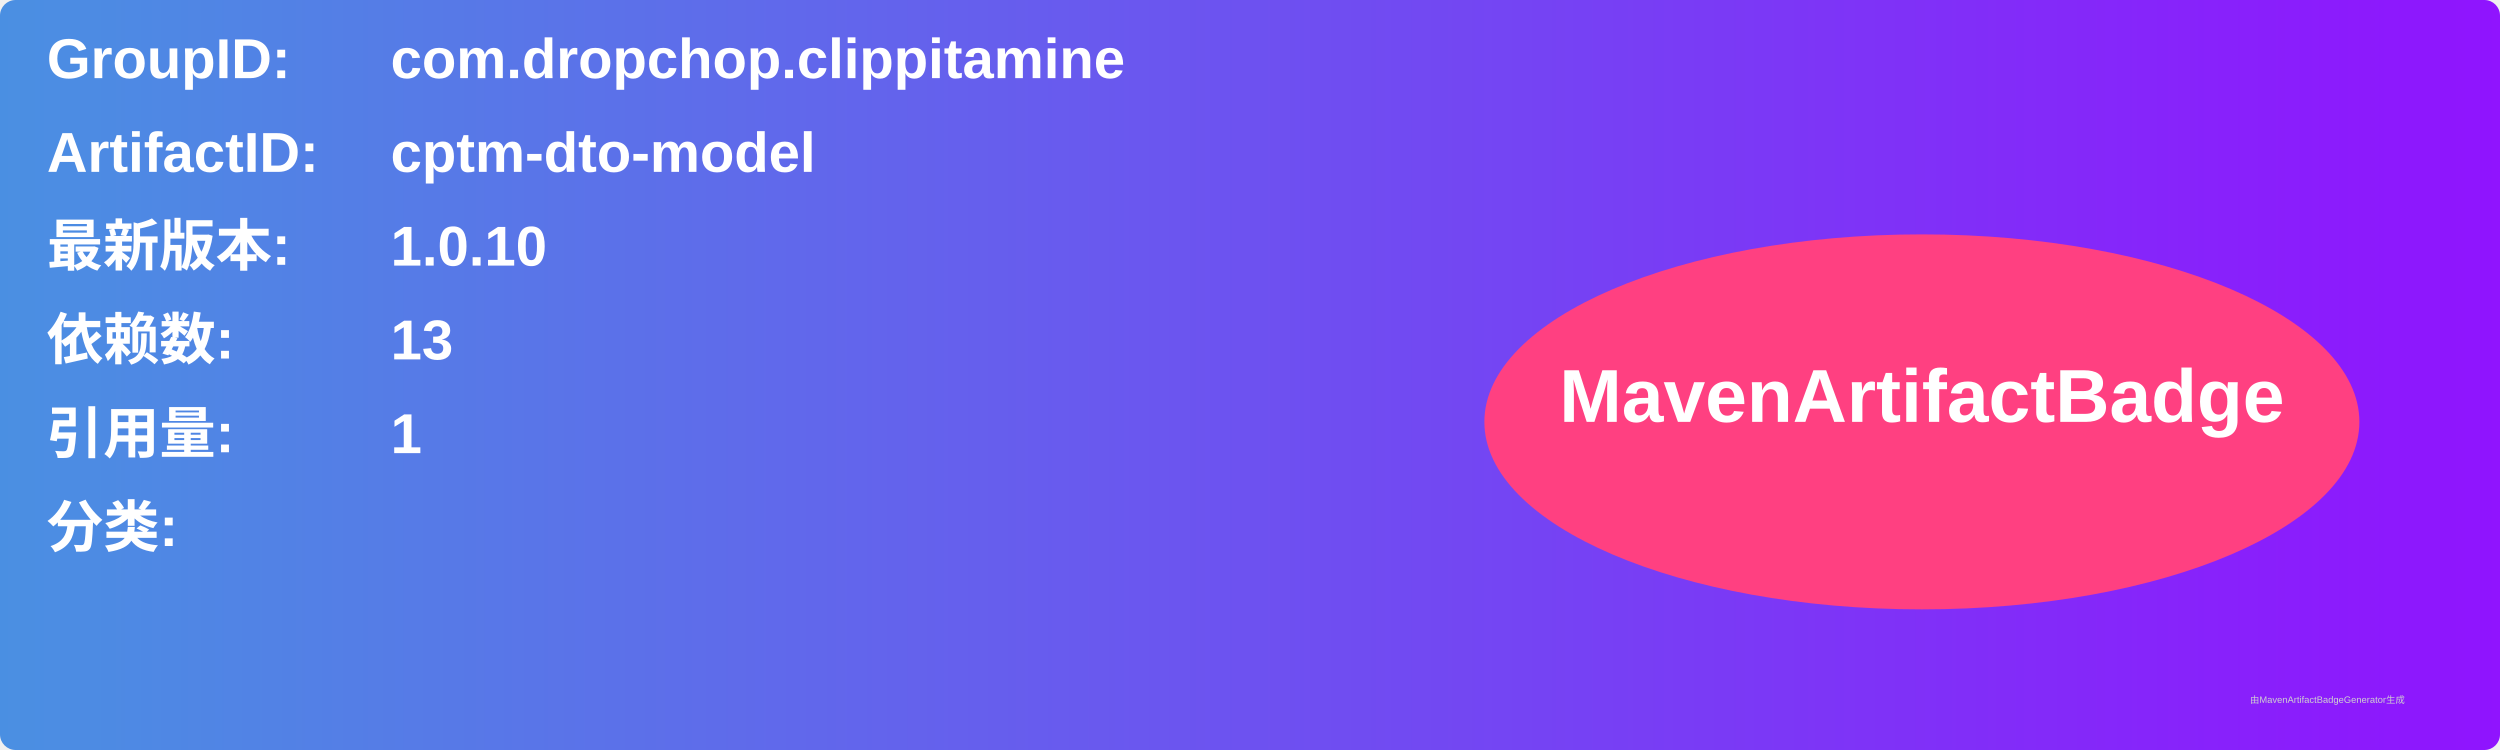
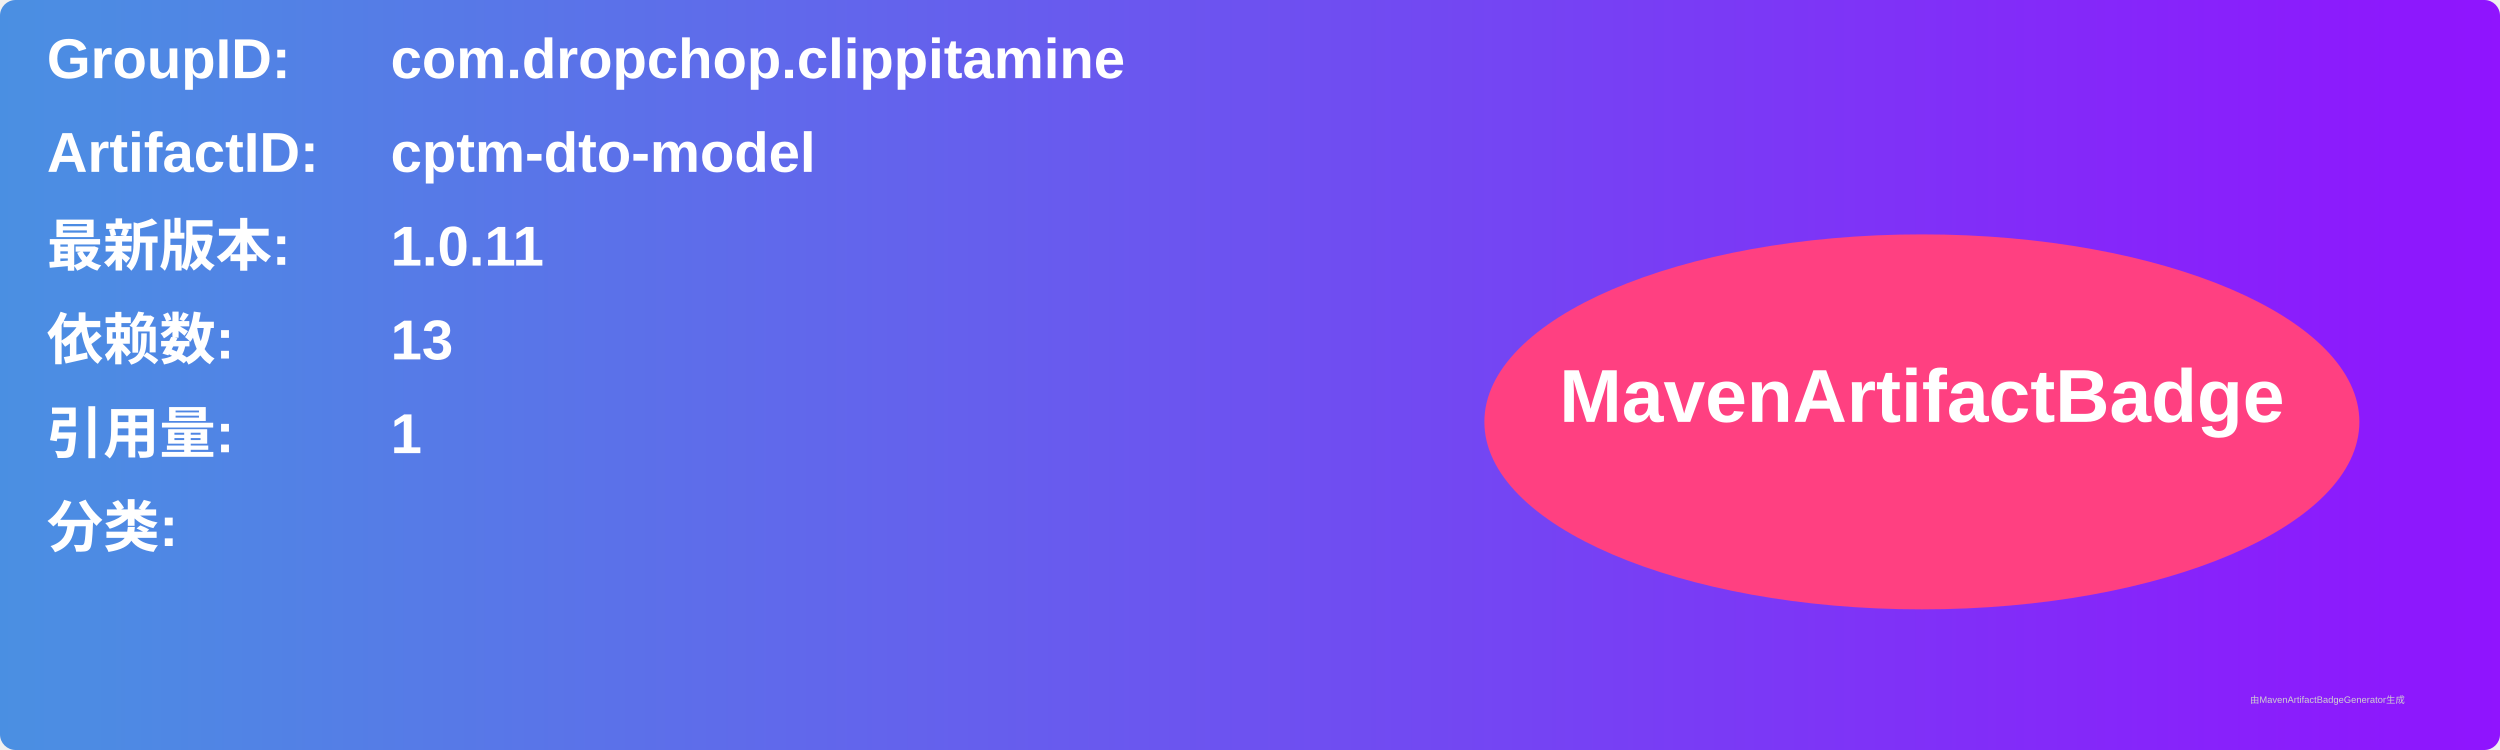
<svg xmlns="http://www.w3.org/2000/svg" width="800" height="240" viewBox="0 0 800 240">
  <linearGradient id="grad" x1="0%" y1="0%" x2="100%" y2="0%">
    <stop offset="0%" stop-color="#4a90e2" />
    <stop offset="100%" stop-color="#9013fe" />
  </linearGradient>
  <rect width="100%" height="100%" rx="5" ry="5" fill="url(#grad)" />
  <g transform="translate(15, 15)">
    <text x="0" y="10" font-family="Arial" font-size="18" fill="white" font-weight="bold" width="260">GroupID:</text>
    <text x="110" y="10" font-family="Arial" font-size="18" fill="white" font-weight="bold" width="460">com.dropchop.clippitamine</text>
    <text x="0" y="40" font-family="Arial" font-size="18" fill="white" font-weight="bold" width="260">ArtifactID:</text>
    <text x="110" y="40" font-family="Arial" font-size="18" fill="white" font-weight="bold" width="460">cptm-dto-model</text>
    <text x="0" y="70" font-family="Arial" font-size="18" fill="white" font-weight="bold">最新版本:</text>
    <text x="110" y="70" font-family="Arial" font-size="18" fill="white" font-weight="bold">
-       <tspan font-weight="bold">1.0.10</tspan>
+       <tspan font-weight="bold">1.0.11</tspan>
    </text>
    <text x="0" y="100" font-family="Arial" font-size="18" fill="white" font-weight="bold">依赖数: </text>
    <text x="110" y="100" font-family="Arial" font-size="18" fill="white">
      <tspan font-weight="bold">13</tspan>
    </text>
    <text x="0" y="130" font-family="Arial" font-size="18" fill="white" font-weight="bold">引用量: </text>
    <text x="110" y="130" font-family="Arial" font-size="18" fill="white">
      <tspan font-weight="bold">1</tspan>
    </text>
    <text x="0" y="160" font-family="Arial" font-size="18" fill="white" font-weight="bold">分类:</text>
    <text x="10" y="190" font-family="Arial" font-size="10" fill="white">
      <tspan font-weight="bold" />
    </text>
    <ellipse cx="600" cy="120" rx="140" ry="60" fill="#ff4081" />
    <text x="600" y="120" text-anchor="middle" font-family="Arial" font-size="24" fill="white" font-weight="bold">MavenArtifactBadge</text>
  </g>
  <text x="720" y="225" font-family="Arial" font-size="3" fill="#d0d0d0">由MavenArtifactBadgeGenerator生成</text>
</svg>
